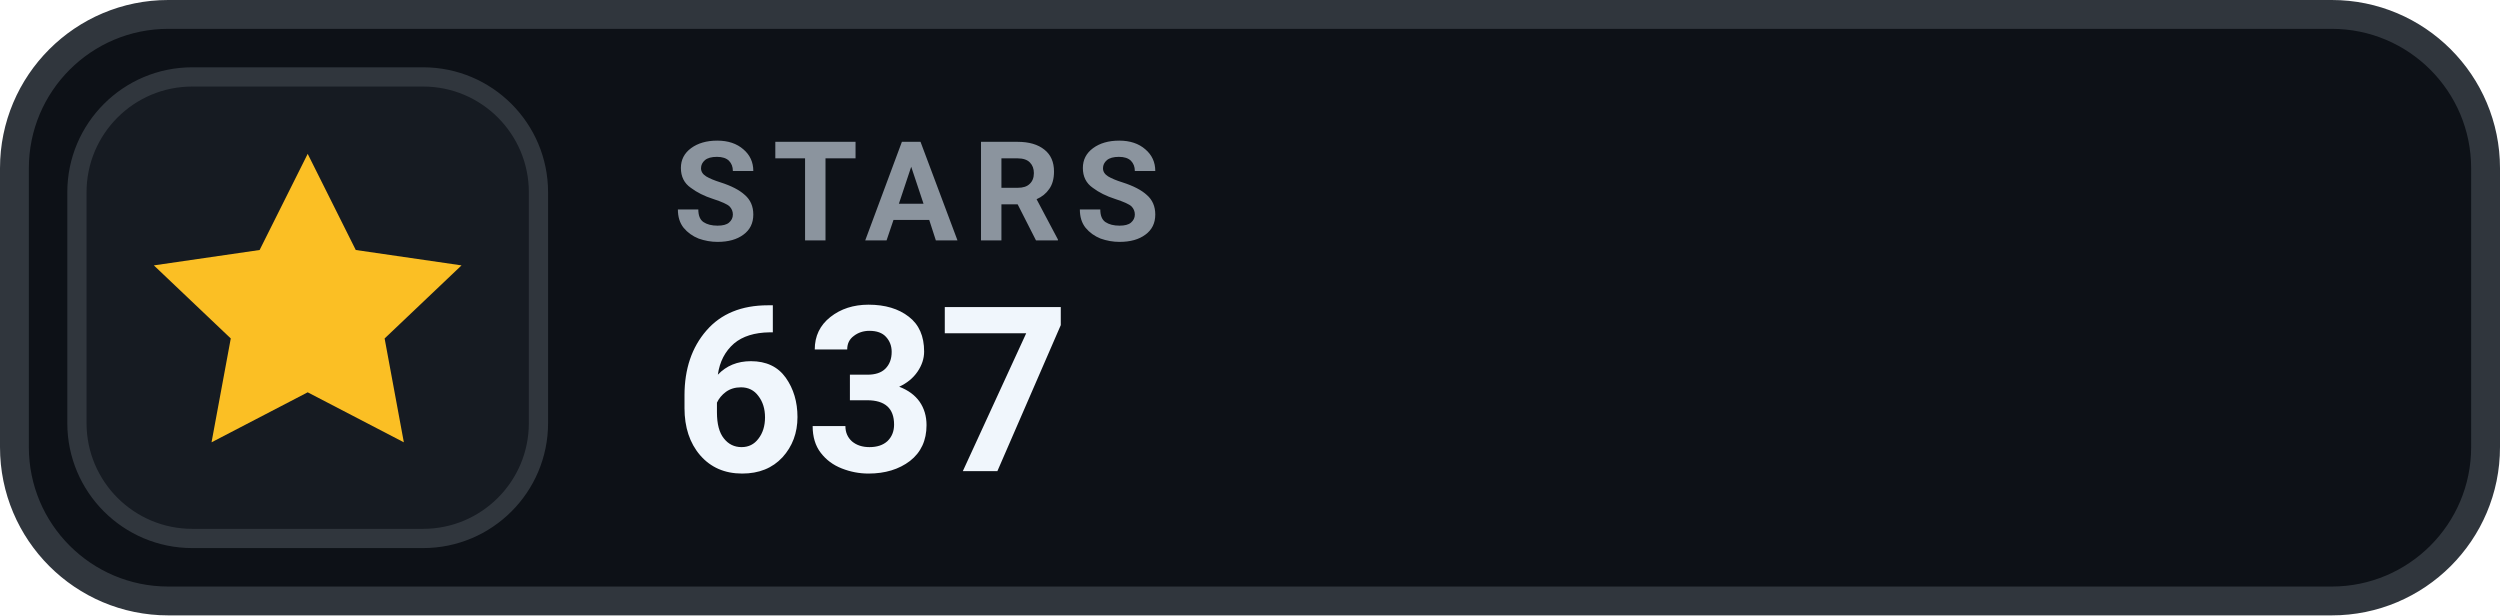
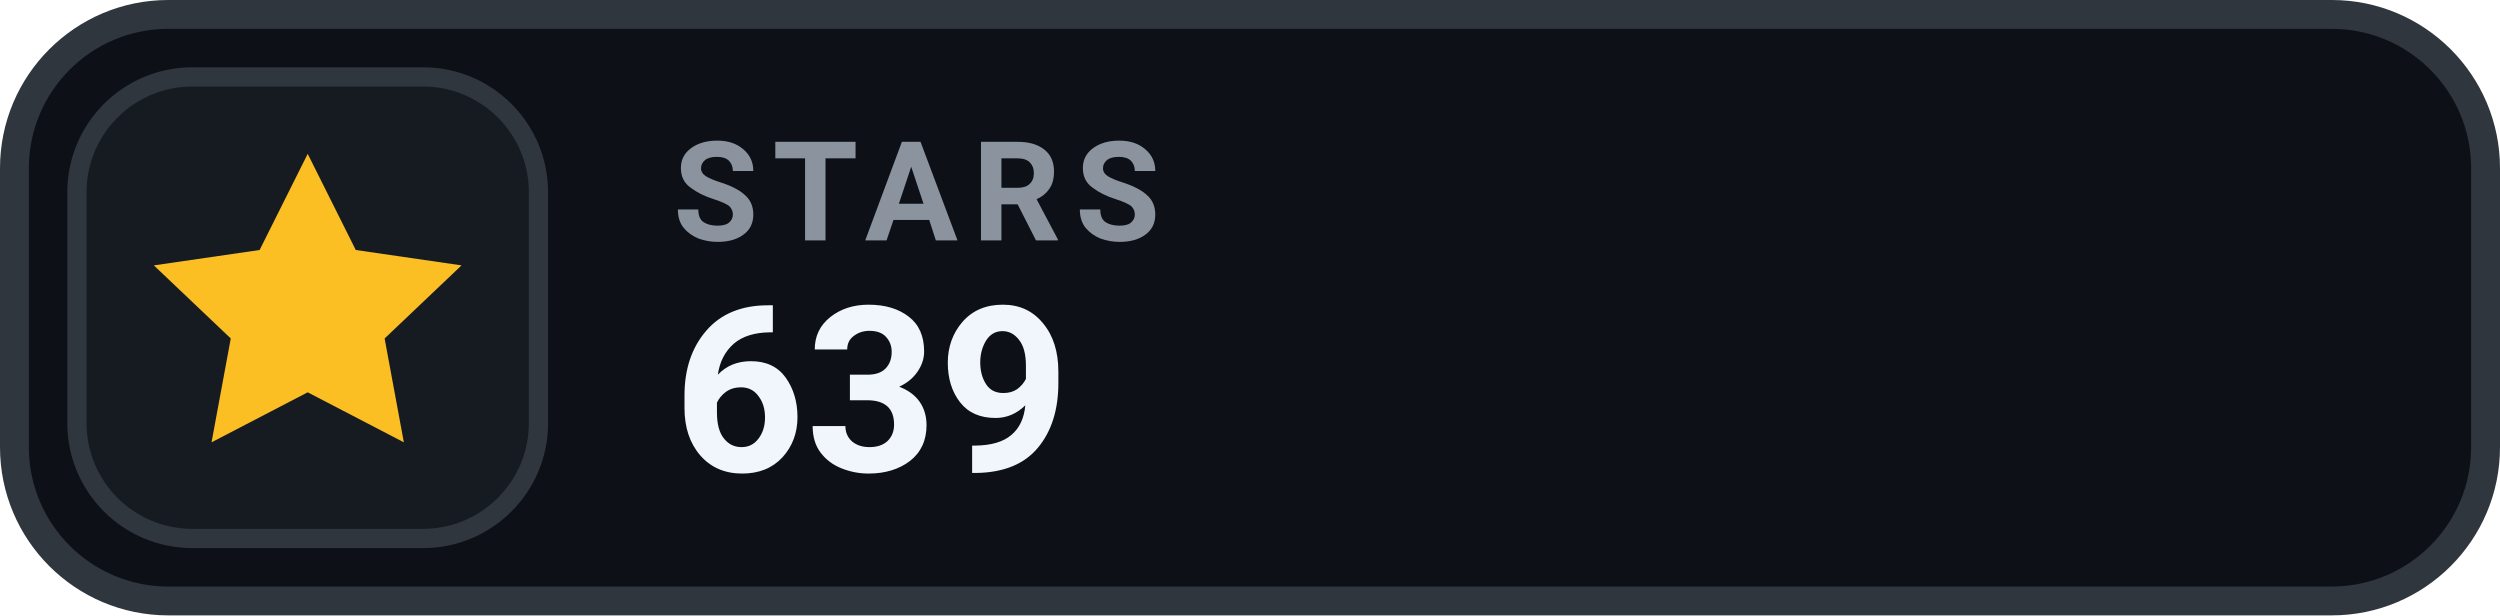
- <svg xmlns="http://www.w3.org/2000/svg" width="130" height="32" viewBox="0 0 130 32" role="img" aria-label="STARS 637">
+ <svg xmlns="http://www.w3.org/2000/svg" width="130" height="32" viewBox="0 0 130 32" role="img" aria-label="STARS 639">
  <rect x=".75" y=".75" width="128.5" height="30.5" rx="8" fill="#0D1117" stroke="#30363D" stroke-width="1.5" />
  <rect x="4" y="4" width="24" height="24" rx="6" fill="#161B22" stroke="#30363D" stroke-width="1" />
  <g transform="translate(16 16)" style="color:#FBBF24;">
    <path d="M0 -8 l2.5 5 5.5 .8 -4 3.8 1 5.4 -5 -2.6 -5 2.6 1 -5.4 -4 -3.8 5.5 -.8 Z" fill="currentColor" />
  </g>
  <text x="35" y="12.5" fill="#8B949E" font-family="-apple-system,BlinkMacSystemFont,'Segoe UI',Roboto,Helvetica,Arial,sans-serif" font-size="7.2" font-weight="700" letter-spacing=".75">STARS</text>
-   <text x="35" y="24.5" fill="#F0F6FC" font-family="-apple-system,BlinkMacSystemFont,'Segoe UI',Roboto,Helvetica,Arial,sans-serif" font-size="12" font-weight="700">637</text>
+   <text x="35" y="24.5" fill="#F0F6FC" font-family="-apple-system,BlinkMacSystemFont,'Segoe UI',Roboto,Helvetica,Arial,sans-serif" font-size="12" font-weight="700">639</text>
</svg>
